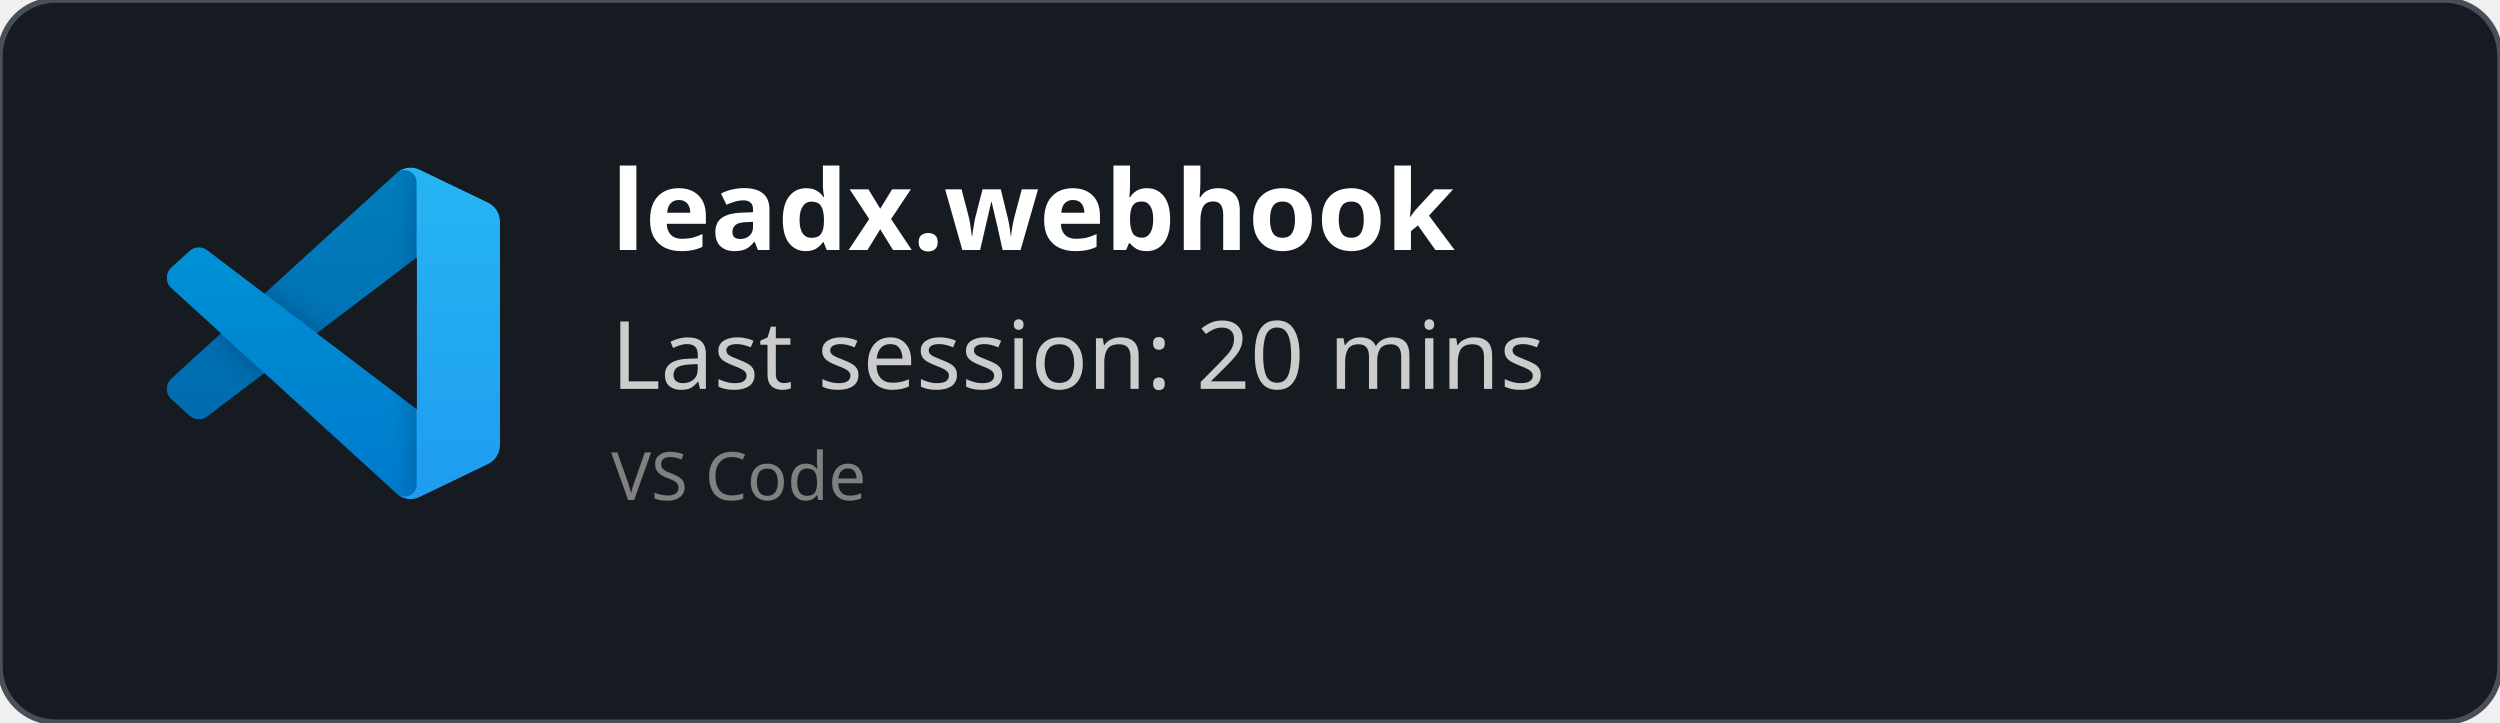
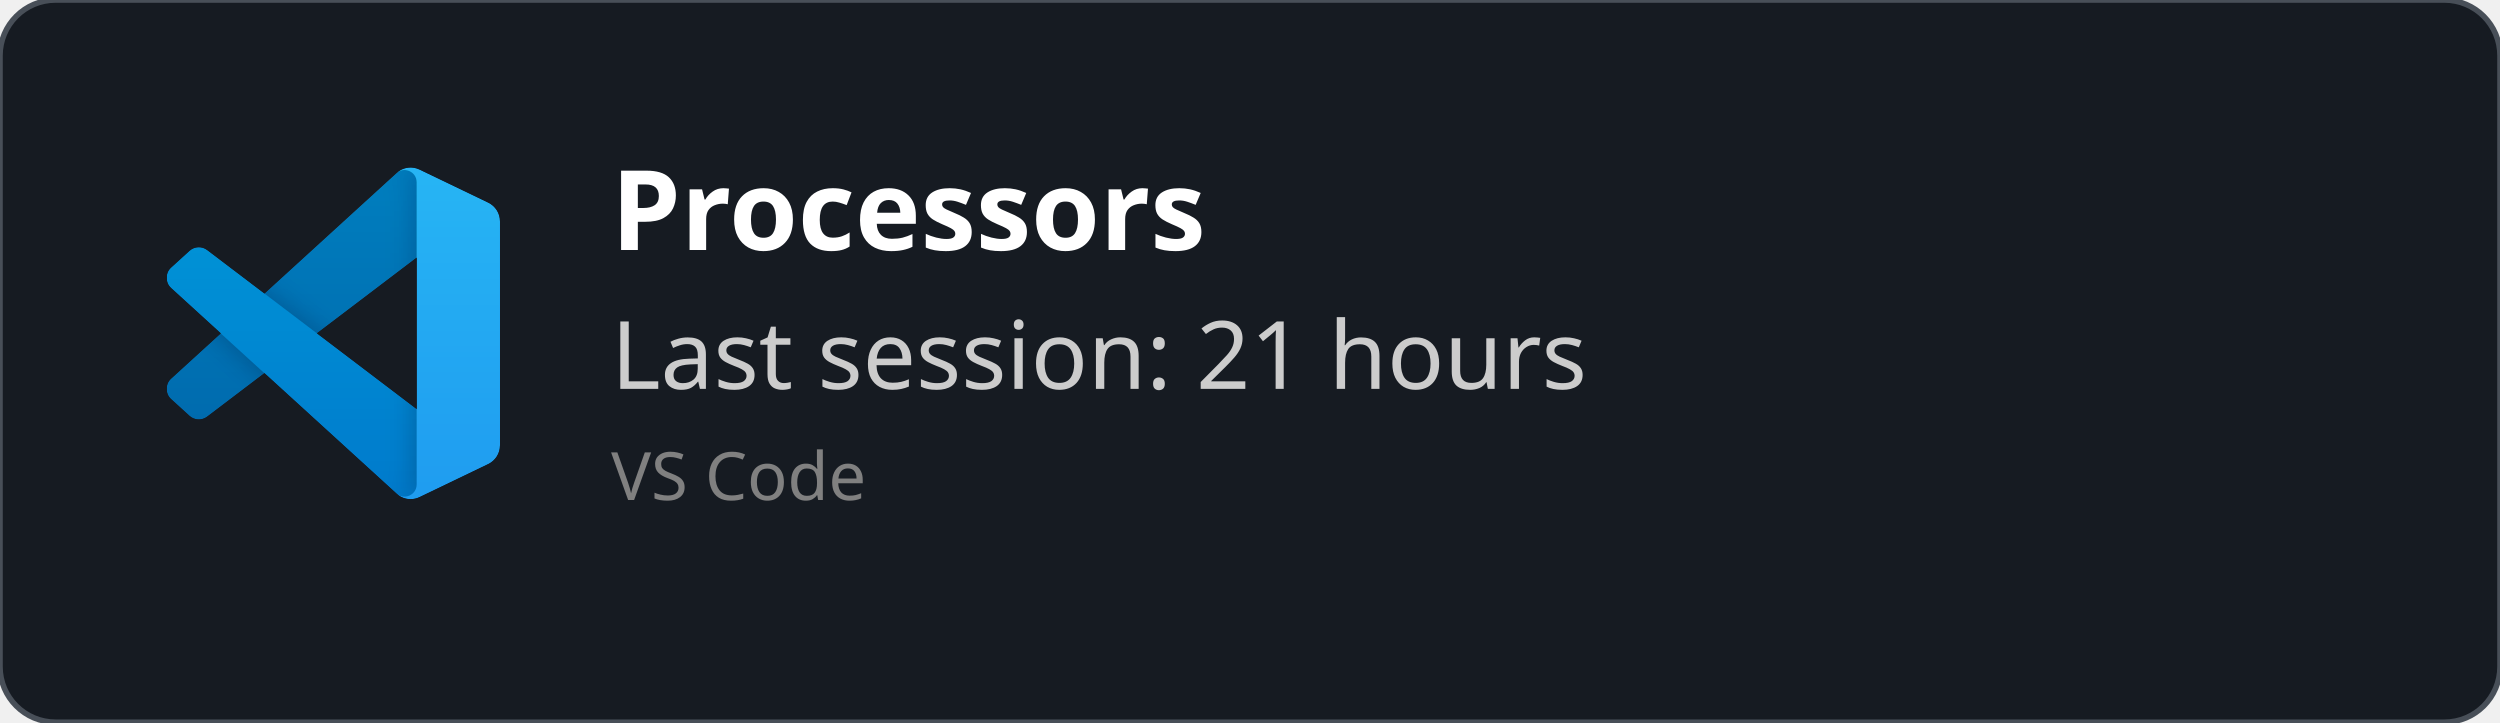
<svg xmlns="http://www.w3.org/2000/svg" width="450" height="130" viewBox="0 0 450 130" fill="none" role="img">
  <style>
    *{
        font-family: 'Segoe UI', Ubuntu, monospace
    }
    </style>
  <defs>
    <clipPath id="horizontalClip" x="20" y="20" width="500" height="200">
      <rect x="90" y="20" width="300" height="50" />
    </clipPath>
  </defs>
  <rect width="450" height="130" fill="rgba(22,27,34)" stroke="#484f58" stroke-width="1" fill-opacity="1" stroke-opacity="1" x="0" y="0" rx="10px" ry="10px">
    </rect>
  <svg width="60" height="60" x="30" y="30" viewBox="0 0 100 100" fill="none" id="vscode">
    <mask id="mask0" mask-type="alpha" maskUnits="userSpaceOnUse" x="0" y="0" width="100" height="100">
      <path fill-rule="evenodd" clip-rule="evenodd" d="M70.912 99.317C72.487 99.931 74.283 99.891 75.873 99.126L96.461 89.22C98.624 88.179 100 85.989 100 83.587V16.413C100 14.011 98.624 11.822 96.461 10.781L75.873 0.874C73.786 -0.13 71.345 0.116 69.513 1.447C69.252 1.637 69.003 1.849 68.769 2.083L29.355 38.041L12.187 25.01C10.589 23.797 8.354 23.896 6.869 25.246L1.363 30.255C-0.453 31.906 -0.455 34.763 1.359 36.417L16.247 50L1.359 63.583C-0.455 65.237 -0.453 68.094 1.363 69.745L6.869 74.754C8.354 76.104 10.589 76.204 12.187 74.99L29.355 61.959L68.769 97.917C69.392 98.541 70.125 99.01 70.912 99.317ZM75.015 27.299L45.109 50L75.015 72.701V27.299Z" fill="white" />
    </mask>
    <g mask="url(#mask0)">
      <path d="M96.461 10.796L75.857 0.876C73.472 -0.273 70.622 0.212 68.75 2.083L1.299 63.583C-0.516 65.237 -0.514 68.094 1.303 69.745L6.813 74.754C8.298 76.104 10.535 76.204 12.134 74.99L93.361 13.37C96.086 11.303 100 13.246 100 16.667V16.427C100 14.027 98.625 11.838 96.461 10.796Z" fill="#0065A9" />
      <g filter="url(#filter0_d)">
        <path d="M96.461 89.204L75.857 99.124C73.472 100.273 70.622 99.788 68.75 97.917L1.299 36.417C-0.516 34.763 -0.514 31.906 1.303 30.255L6.813 25.246C8.298 23.896 10.535 23.796 12.134 25.009L93.361 86.63C96.086 88.697 100 86.754 100 83.333V83.573C100 85.974 98.625 88.162 96.461 89.204Z" fill="#007ACC" />
      </g>
      <g filter="url(#filter1_d)">
        <path d="M75.858 99.126C73.472 100.274 70.622 99.788 68.75 97.917C71.056 100.223 75 98.59 75 95.328V4.672C75 1.41 71.056 -0.223 68.75 2.083C70.622 0.211 73.472 -0.274 75.858 0.874L96.459 10.781C98.623 11.822 100 14.011 100 16.413V83.587C100 85.989 98.623 88.179 96.459 89.22L75.858 99.126Z" fill="#1F9CF0" />
      </g>
      <g style="mix-blend-mode:overlay" opacity="0.25">
        <path fill-rule="evenodd" clip-rule="evenodd" d="M70.851 99.317C72.426 99.931 74.222 99.891 75.812 99.126L96.4 89.22C98.563 88.179 99.939 85.989 99.939 83.587V16.413C99.939 14.011 98.564 11.822 96.4 10.781L75.812 0.874C73.725 -0.13 71.284 0.116 69.453 1.447C69.191 1.637 68.942 1.849 68.708 2.083L29.294 38.041L12.126 25.01C10.528 23.796 8.293 23.896 6.809 25.246L1.302 30.255C-0.513 31.906 -0.515 34.763 1.298 36.417L16.186 50L1.298 63.583C-0.515 65.237 -0.513 68.094 1.302 69.745L6.809 74.754C8.293 76.104 10.528 76.204 12.126 74.99L29.294 61.959L68.708 97.917C69.332 98.54 70.064 99.01 70.851 99.317ZM74.954 27.299L45.048 50L74.954 72.701V27.299Z" fill="url(#paint0_linear)" />
      </g>
    </g>
    <defs>
      <filter id="filter0_d" x="-8.394" y="15.829" width="116.727" height="92.246" filterUnits="userSpaceOnUse" color-interpolation-filters="sRGB">
        <feFlood flood-opacity="0" result="BackgroundImageFix" />
        <feColorMatrix in="SourceAlpha" type="matrix" values="0 0 0 0 0 0 0 0 0 0 0 0 0 0 0 0 0 0 127 0" />
        <feOffset />
        <feGaussianBlur stdDeviation="4.167" />
        <feColorMatrix type="matrix" values="0 0 0 0 0 0 0 0 0 0 0 0 0 0 0 0 0 0 0.25 0" />
        <feBlend mode="overlay" in2="BackgroundImageFix" result="effect1_dropShadow" />
        <feBlend mode="normal" in="SourceGraphic" in2="effect1_dropShadow" result="shape" />
      </filter>
      <filter id="filter1_d" x="60.417" y="-8.076" width="47.917" height="116.151" filterUnits="userSpaceOnUse" color-interpolation-filters="sRGB">
        <feFlood flood-opacity="0" result="BackgroundImageFix" />
        <feColorMatrix in="SourceAlpha" type="matrix" values="0 0 0 0 0 0 0 0 0 0 0 0 0 0 0 0 0 0 127 0" />
        <feOffset />
        <feGaussianBlur stdDeviation="4.167" />
        <feColorMatrix type="matrix" values="0 0 0 0 0 0 0 0 0 0 0 0 0 0 0 0 0 0 0.25 0" />
        <feBlend mode="overlay" in2="BackgroundImageFix" result="effect1_dropShadow" />
        <feBlend mode="normal" in="SourceGraphic" in2="effect1_dropShadow" result="shape" />
      </filter>
      <linearGradient id="paint0_linear" x1="49.939" y1="0.258" x2="49.939" y2="99.742" gradientUnits="userSpaceOnUse">
        <stop stop-color="white" />
        <stop offset="1" stop-color="white" stop-opacity="0" />
      </linearGradient>
    </defs>
  </svg>
  <text x="110" y="45" font-size="20" clip-path="url(#horizontalClip)" font-weight="bold" font-family="Ubuntu" fill="white">
-     leadx.webhook
+     Processors
    </text>
  <text x="110" y="70" font-size="17px" font-family="Ubuntu" fill="#ccc">
-     Last session: 20 mins
+     Last session: 21 hours
    </text>
  <text x="110" y="90" font-size="12px" font-family="Ubuntu" fill="grey">
    VS Code
    </text>
</svg>
